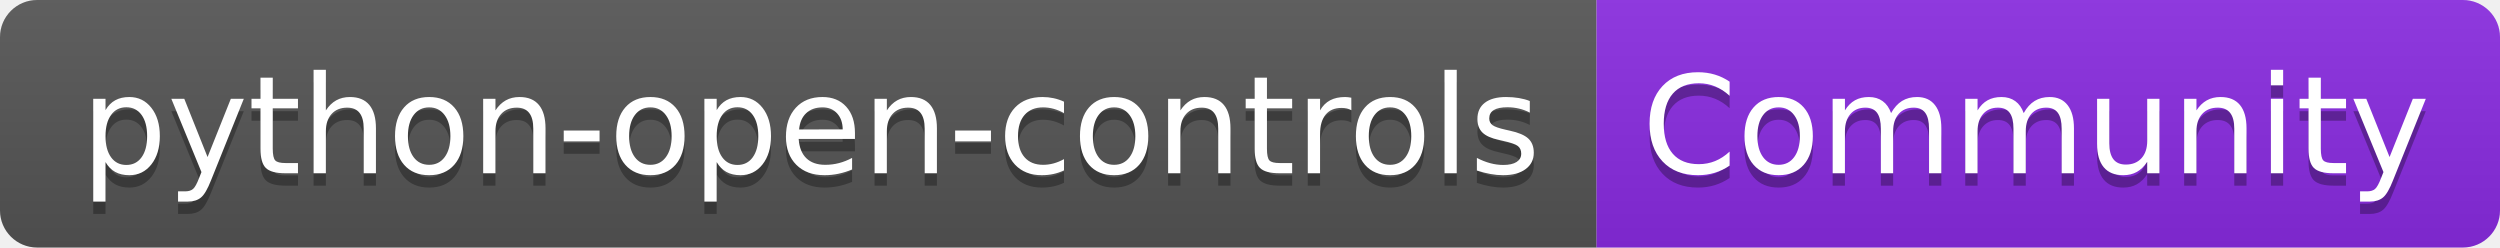
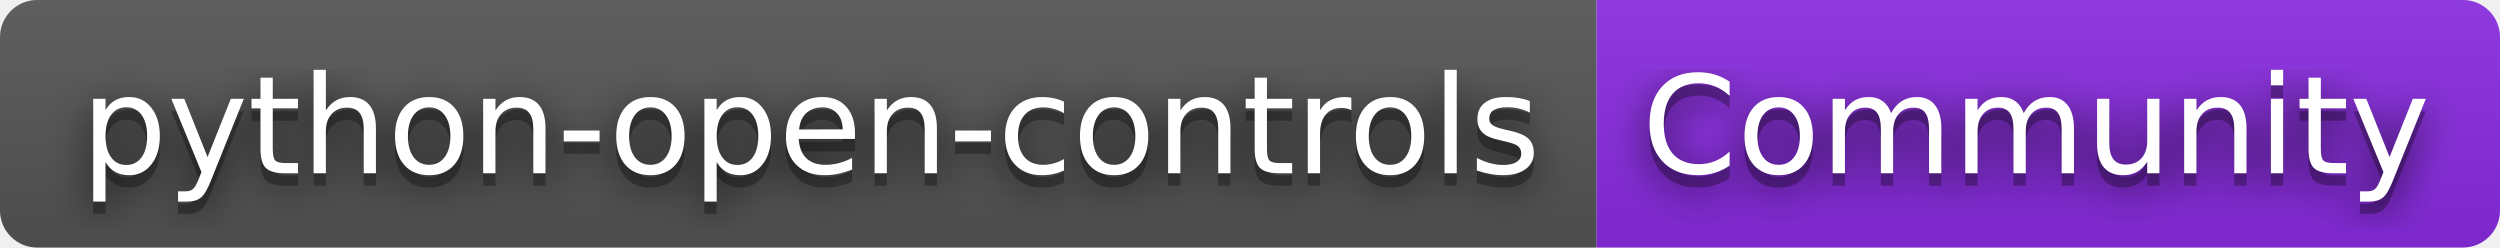
<svg xmlns="http://www.w3.org/2000/svg" width="202" height="20" role="img" aria-label="python-open-controls: Community">
+   <filter id="blur">
+     <feGaussianBlur stdDeviation="16" />
+   </filter>
  <linearGradient id="s" x2="0" y2="100%">
    <stop offset="0" stop-color="#bbb" stop-opacity=".1" />
    <stop offset="1" stop-opacity=".1" />
  </linearGradient>
  <clipPath id="r">
-     <rect width="202" height="20" rx="3" fill="#fff" />
+     <rect width="202" height="20" rx="3" />
  </clipPath>
  <g clip-path="url(#r)">
    <rect width="129" height="20" fill="#555" />
    <rect x="129" width="73" height="20" fill="blueviolet" />
    <rect width="202" height="20" fill="url(#s)" />
  </g>
  <g fill="#fff" text-anchor="middle" font-family="Verdana,Geneva,DejaVu Sans,sans-serif" text-rendering="geometricPrecision" font-size="110">
-     <text aria-hidden="true" x="655" y="150" fill="#010101" fill-opacity=".3" transform="scale(.1)" textLength="1190">python-open-controls</text>
-     <text x="655" y="140" transform="scale(.1)" fill="#fff" textLength="1190">python-open-controls</text>
-     <text aria-hidden="true" x="1645" y="150" fill="#010101" fill-opacity=".3" transform="scale(.1)" textLength="630">Community</text>
-     <text x="1645" y="140" transform="scale(.1)" fill="#fff" textLength="630">Community</text>
+     <g transform="scale(.1)">
+       <g aria-hidden="true" fill="#010101">
+         <text x="655" y="150" fill-opacity=".8" filter="url(#blur)" textLength="1190">python-open-controls</text>
+         <text x="655" y="150" fill-opacity=".3" textLength="1190">python-open-controls</text>
+       </g>
+       <text x="655" y="140" textLength="1190">python-open-controls</text>
+     </g>
+     <g transform="scale(.1)">
+       <g aria-hidden="true" fill="#010101">
+         <text x="1645" y="150" fill-opacity=".8" filter="url(#blur)" textLength="630">Community</text>
+         <text x="1645" y="150" fill-opacity=".3" textLength="630">Community</text>
+       </g>
+       <text x="1645" y="140" textLength="630">Community</text>
+     </g>
  </g>
</svg>
